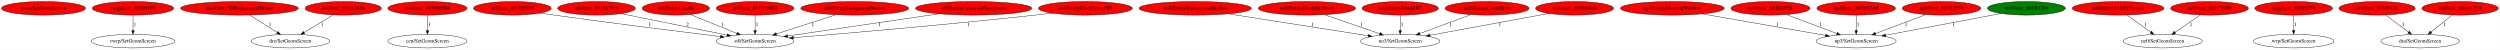
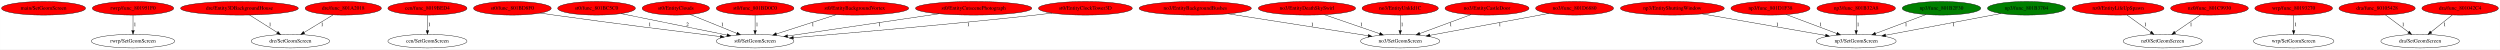
<svg xmlns="http://www.w3.org/2000/svg" xmlns:xlink="http://www.w3.org/1999/xlink" width="6623pt" height="131pt" viewBox="0.00 0.00 6622.53 131.00">
  <g id="graph0" class="graph" transform="scale(1 1) rotate(0) translate(4 127)">
    <polygon fill="white" stroke="transparent" points="-4,4 -4,-127 6618.53,-127 6618.53,4 -4,4" />
    <g id="node1" class="node">
      <ellipse fill="red" stroke="black" cx="111.14" cy="-105" rx="111.28" ry="18" />
      <text text-anchor="middle" x="111.14" y="-101.3" font-family="Times,serif" font-size="14.00">main/SetGeomScreen</text>
    </g>
    <g id="node2" class="node">
      <g id="a_node2">
        <a xlink:href="func_801951F0.svg" xlink:title="rwrp/func_801951F0">
          <ellipse fill="red" stroke="black" cx="348.14" cy="-105" rx="107.78" ry="18" />
          <text text-anchor="middle" x="348.14" y="-101.3" font-family="Times,serif" font-size="14.00">rwrp/func_801951F0</text>
        </a>
      </g>
    </g>
    <g id="node3" class="node">
      <ellipse fill="none" stroke="black" cx="348.14" cy="-18" rx="110.48" ry="18" />
      <text text-anchor="middle" x="348.14" y="-14.3" font-family="Times,serif" font-size="14.00">rwrp/SetGeomScreen</text>
    </g>
    <g id="edge1" class="edge">
      <path fill="none" stroke="black" d="M348.14,-86.8C348.14,-75.16 348.14,-59.55 348.14,-46.24" />
      <polygon fill="black" stroke="black" points="351.64,-46.18 348.14,-36.18 344.64,-46.18 351.64,-46.18" />
      <text text-anchor="middle" x="353.14" y="-57.8" font-family="Times,serif" font-size="14.00">1</text>
    </g>
    <g id="node4" class="node">
      <g id="a_node4">
        <a xlink:href="Entity3DBackgroundHouse.svg" xlink:title="dre/Entity3DBackgroundHouse">
          <ellipse fill="red" stroke="black" cx="630.14" cy="-105" rx="155.97" ry="18" />
          <text text-anchor="middle" x="630.14" y="-101.3" font-family="Times,serif" font-size="14.00">dre/Entity3DBackgroundHouse</text>
        </a>
      </g>
    </g>
    <g id="node5" class="node">
      <ellipse fill="none" stroke="black" cx="765.14" cy="-18" rx="103.98" ry="18" />
      <text text-anchor="middle" x="765.14" y="-14.3" font-family="Times,serif" font-size="14.00">dre/SetGeomScreen</text>
    </g>
    <g id="edge2" class="edge">
      <path fill="none" stroke="black" d="M656.81,-87.21C677.84,-73.97 707.34,-55.39 730.25,-40.97" />
      <polygon fill="black" stroke="black" points="732.39,-43.76 738.98,-35.47 728.66,-37.84 732.39,-43.76" />
      <text text-anchor="middle" x="711.14" y="-57.8" font-family="Times,serif" font-size="14.00">1</text>
    </g>
    <g id="node6" class="node">
      <g id="a_node6">
        <a xlink:href="func_801A2018.svg" xlink:title="dre/func_801A2018">
          <ellipse fill="red" stroke="black" cx="905.14" cy="-105" rx="100.98" ry="18" />
          <text text-anchor="middle" x="905.14" y="-101.3" font-family="Times,serif" font-size="14.00">dre/func_801A2018</text>
        </a>
      </g>
    </g>
    <g id="edge3" class="edge">
      <path fill="none" stroke="black" d="M878.15,-87.61C856.31,-74.35 825.34,-55.55 801.35,-40.98" />
      <polygon fill="black" stroke="black" points="802.89,-37.83 792.53,-35.63 799.26,-43.81 802.89,-37.83" />
      <text text-anchor="middle" x="849.14" y="-57.8" font-family="Times,serif" font-size="14.00">1</text>
    </g>
    <g id="node7" class="node">
      <g id="a_node7">
        <a xlink:href="func_8019BED4.svg" xlink:title="cen/func_8019BED4">
          <ellipse fill="red" stroke="black" cx="1128.14" cy="-105" rx="104.78" ry="18" />
          <text text-anchor="middle" x="1128.14" y="-101.3" font-family="Times,serif" font-size="14.00">cen/func_8019BED4</text>
        </a>
      </g>
    </g>
    <g id="node8" class="node">
      <ellipse fill="none" stroke="black" cx="1128.14" cy="-18" rx="104.78" ry="18" />
      <text text-anchor="middle" x="1128.14" y="-14.3" font-family="Times,serif" font-size="14.00">cen/SetGeomScreen</text>
    </g>
    <g id="edge4" class="edge">
      <path fill="none" stroke="black" d="M1128.14,-86.8C1128.14,-75.16 1128.14,-59.55 1128.14,-46.24" />
      <polygon fill="black" stroke="black" points="1131.64,-46.18 1128.14,-36.18 1124.64,-46.18 1131.64,-46.18" />
      <text text-anchor="middle" x="1133.14" y="-57.8" font-family="Times,serif" font-size="14.00">1</text>
    </g>
    <g id="node9" class="node">
      <g id="a_node9">
        <a xlink:href="func_801BD8F0.svg" xlink:title="st0/func_801BD8F0">
          <ellipse fill="red" stroke="black" cx="1353.14" cy="-105" rx="102.88" ry="18" />
          <text text-anchor="middle" x="1353.14" y="-101.3" font-family="Times,serif" font-size="14.00">st0/func_801BD8F0</text>
        </a>
      </g>
    </g>
    <g id="node10" class="node">
      <ellipse fill="none" stroke="black" cx="1996.14" cy="-18" rx="102.88" ry="18" />
      <text text-anchor="middle" x="1996.14" y="-14.3" font-family="Times,serif" font-size="14.00">st0/SetGeomScreen</text>
    </g>
    <g id="edge5" class="edge">
      <path fill="none" stroke="black" d="M1426.84,-92.45C1439.28,-90.58 1452.07,-88.69 1464.14,-87 1618.23,-65.36 1797.84,-42.99 1903.99,-30.07" />
      <polygon fill="black" stroke="black" points="1904.53,-33.53 1914.03,-28.85 1903.68,-26.59 1904.53,-33.53" />
      <text text-anchor="middle" x="1717.14" y="-57.8" font-family="Times,serif" font-size="14.00">1</text>
    </g>
    <g id="node11" class="node">
      <g id="a_node11">
        <a xlink:href="func_801BC5C0.svg" xlink:title="st0/func_801BC5C0">
          <ellipse fill="red" stroke="black" cx="1576.14" cy="-105" rx="102.88" ry="18" />
          <text text-anchor="middle" x="1576.14" y="-101.3" font-family="Times,serif" font-size="14.00">st0/func_801BC5C0</text>
        </a>
      </g>
    </g>
    <g id="edge6" class="edge">
      <path fill="none" stroke="black" d="M1640.84,-90.91C1716.64,-75.56 1841.98,-50.2 1921.73,-34.06" />
      <polygon fill="black" stroke="black" points="1922.6,-37.45 1931.71,-32.04 1921.21,-30.59 1922.6,-37.45" />
      <text text-anchor="middle" x="1817.14" y="-57.8" font-family="Times,serif" font-size="14.00">2</text>
    </g>
    <g id="node12" class="node">
      <g id="a_node12">
        <a xlink:href="EntityClouds.svg" xlink:title="st0/EntityClouds">
          <ellipse fill="red" stroke="black" cx="1786.14" cy="-105" rx="89.08" ry="18" />
          <text text-anchor="middle" x="1786.14" y="-101.3" font-family="Times,serif" font-size="14.00">st0/EntityClouds</text>
        </a>
      </g>
    </g>
    <g id="edge7" class="edge">
      <path fill="none" stroke="black" d="M1824.17,-88.61C1858.78,-74.6 1910.06,-53.84 1947.61,-38.64" />
      <polygon fill="black" stroke="black" points="1949.37,-41.71 1957.33,-34.71 1946.74,-35.22 1949.37,-41.71" />
      <text text-anchor="middle" x="1909.14" y="-57.8" font-family="Times,serif" font-size="14.00">1</text>
    </g>
    <g id="node13" class="node">
      <g id="a_node13">
        <a xlink:href="func_801BD0C0.svg" xlink:title="st0/func_801BD0C0">
          <ellipse fill="red" stroke="black" cx="1996.14" cy="-105" rx="102.88" ry="18" />
          <text text-anchor="middle" x="1996.14" y="-101.3" font-family="Times,serif" font-size="14.00">st0/func_801BD0C0</text>
        </a>
      </g>
    </g>
    <g id="edge8" class="edge">
      <path fill="none" stroke="black" d="M1996.14,-86.8C1996.14,-75.16 1996.14,-59.55 1996.14,-46.24" />
      <polygon fill="black" stroke="black" points="1999.64,-46.18 1996.14,-36.18 1992.64,-46.18 1999.64,-46.18" />
      <text text-anchor="middle" x="2001.14" y="-57.8" font-family="Times,serif" font-size="14.00">1</text>
    </g>
    <g id="node14" class="node">
      <g id="a_node14">
        <a xlink:href="EntityBackgroundVortex.svg" xlink:title="st0/EntityBackgroundVortex">
          <ellipse fill="red" stroke="black" cx="2260.14" cy="-105" rx="142.97" ry="18" />
          <text text-anchor="middle" x="2260.14" y="-101.3" font-family="Times,serif" font-size="14.00">st0/EntityBackgroundVortex</text>
        </a>
      </g>
    </g>
    <g id="edge9" class="edge">
      <path fill="none" stroke="black" d="M2210.48,-88.01C2165.58,-73.56 2099.52,-52.28 2052.62,-37.18" />
      <polygon fill="black" stroke="black" points="2053.51,-33.79 2042.92,-34.06 2051.36,-40.46 2053.51,-33.79" />
      <text text-anchor="middle" x="2149.14" y="-57.8" font-family="Times,serif" font-size="14.00">1</text>
    </g>
    <g id="node15" class="node">
      <g id="a_node15">
        <a xlink:href="EntityCutscenePhotograph.svg" xlink:title="st0/EntityCutscenePhotograph">
          <ellipse fill="red" stroke="black" cx="2575.14" cy="-105" rx="154.07" ry="18" />
          <text text-anchor="middle" x="2575.14" y="-101.3" font-family="Times,serif" font-size="14.00">st0/EntityCutscenePhotograph</text>
        </a>
      </g>
    </g>
    <g id="edge10" class="edge">
      <path fill="none" stroke="black" d="M2483.4,-90.53C2373.27,-74.36 2190.01,-47.46 2082.39,-31.66" />
      <polygon fill="black" stroke="black" points="2082.62,-28.16 2072.22,-30.17 2081.6,-35.08 2082.62,-28.16" />
      <text text-anchor="middle" x="2326.14" y="-57.8" font-family="Times,serif" font-size="14.00">1</text>
    </g>
    <g id="node16" class="node">
      <g id="a_node16">
        <a xlink:href="EntityClockTower3D.svg" xlink:title="st0/EntityClockTower3D">
          <ellipse fill="red" stroke="black" cx="2871.14" cy="-105" rx="124.28" ry="18" />
          <text text-anchor="middle" x="2871.14" y="-101.3" font-family="Times,serif" font-size="14.00">st0/EntityClockTower3D</text>
        </a>
      </g>
    </g>
    <g id="edge11" class="edge">
      <path fill="none" stroke="black" d="M2782.84,-92.26C2767.93,-90.41 2752.6,-88.59 2738.14,-87 2509.44,-61.91 2240.37,-38.86 2097.41,-27.13" />
      <polygon fill="black" stroke="black" points="2097.59,-23.63 2087.34,-26.3 2097.02,-30.61 2097.59,-23.63" />
      <text text-anchor="middle" x="2561.14" y="-57.8" font-family="Times,serif" font-size="14.00">1</text>
    </g>
    <g id="node17" class="node">
      <g id="a_node17">
        <a xlink:href="EntityBackgroundBushes.svg" xlink:title="no3/EntityBackgroundBushes">
          <ellipse fill="red" stroke="black" cx="3162.14" cy="-105" rx="148.67" ry="18" />
          <text text-anchor="middle" x="3162.14" y="-101.3" font-family="Times,serif" font-size="14.00">no3/EntityBackgroundBushes</text>
        </a>
      </g>
    </g>
    <g id="node18" class="node">
      <ellipse fill="none" stroke="black" cx="3705.14" cy="-18" rx="105.08" ry="18" />
      <text text-anchor="middle" x="3705.14" y="-14.3" font-family="Times,serif" font-size="14.00">no3/SetGeomScreen</text>
    </g>
    <g id="edge12" class="edge">
      <path fill="none" stroke="black" d="M3249.38,-90.34C3351.41,-74.37 3519.15,-48.11 3620.18,-32.3" />
      <polygon fill="black" stroke="black" points="3621.01,-35.71 3630.35,-30.71 3619.93,-28.8 3621.01,-35.71" />
      <text text-anchor="middle" x="3472.14" y="-57.8" font-family="Times,serif" font-size="14.00">1</text>
    </g>
    <g id="node19" class="node">
      <g id="a_node19">
        <a xlink:href="EntityDeathSkySwirl.svg" xlink:title="no3/EntityDeathSkySwirl">
          <ellipse fill="red" stroke="black" cx="3458.14" cy="-105" rx="128.88" ry="18" />
          <text text-anchor="middle" x="3458.14" y="-101.3" font-family="Times,serif" font-size="14.00">no3/EntityDeathSkySwirl</text>
        </a>
      </g>
    </g>
    <g id="edge13" class="edge">
      <path fill="none" stroke="black" d="M3504.31,-88.11C3545.85,-73.82 3606.92,-52.8 3650.8,-37.7" />
      <polygon fill="black" stroke="black" points="3652.13,-40.94 3660.45,-34.38 3649.85,-34.33 3652.13,-40.94" />
      <text text-anchor="middle" x="3602.14" y="-57.8" font-family="Times,serif" font-size="14.00">1</text>
    </g>
    <g id="node20" class="node">
      <g id="a_node20">
        <a xlink:href="EntityUnkId1C.svg" xlink:title="no3/EntityUnkId1C">
          <ellipse fill="red" stroke="black" cx="3705.14" cy="-105" rx="100.98" ry="18" />
          <text text-anchor="middle" x="3705.14" y="-101.3" font-family="Times,serif" font-size="14.00">no3/EntityUnkId1C</text>
        </a>
      </g>
    </g>
    <g id="edge14" class="edge">
      <path fill="none" stroke="black" d="M3705.14,-86.8C3705.14,-75.16 3705.14,-59.55 3705.14,-46.24" />
      <polygon fill="black" stroke="black" points="3708.64,-46.18 3705.14,-36.18 3701.64,-46.18 3708.64,-46.18" />
      <text text-anchor="middle" x="3710.14" y="-57.8" font-family="Times,serif" font-size="14.00">1</text>
    </g>
    <g id="node21" class="node">
      <g id="a_node21">
        <a xlink:href="EntityShuttingWindow.svg" xlink:title="np3/EntityShuttingWindow">
          <ellipse fill="red" stroke="black" cx="4426.14" cy="-105" rx="137.58" ry="18" />
          <text text-anchor="middle" x="4426.14" y="-101.3" font-family="Times,serif" font-size="14.00">np3/EntityShuttingWindow</text>
        </a>
      </g>
    </g>
    <g id="node22" class="node">
      <ellipse fill="none" stroke="black" cx="4913.14" cy="-18" rx="105.88" ry="18" />
      <text text-anchor="middle" x="4913.14" y="-14.3" font-family="Times,serif" font-size="14.00">np3/SetGeomScreen</text>
    </g>
    <g id="edge15" class="edge">
      <path fill="none" stroke="black" d="M4505.2,-90.2C4595.16,-74.5 4741.34,-48.99 4832.11,-33.14" />
      <polygon fill="black" stroke="black" points="4832.83,-36.57 4842.08,-31.4 4831.63,-29.67 4832.83,-36.57" />
      <text text-anchor="middle" x="4704.14" y="-57.8" font-family="Times,serif" font-size="14.00">1</text>
    </g>
    <g id="node23" class="node">
      <g id="a_node23">
        <a xlink:href="EntityCastleDoor.svg" xlink:title="no3/EntityCastleDoor">
          <ellipse fill="red" stroke="black" cx="3935.14" cy="-105" rx="111.28" ry="18" />
          <text text-anchor="middle" x="3935.14" y="-101.3" font-family="Times,serif" font-size="14.00">no3/EntityCastleDoor</text>
        </a>
      </g>
    </g>
    <g id="edge16" class="edge">
      <path fill="none" stroke="black" d="M3892.69,-88.31C3854.35,-74.14 3797.84,-53.26 3756.88,-38.12" />
      <polygon fill="black" stroke="black" points="3757.94,-34.78 3747.35,-34.6 3755.51,-41.35 3757.94,-34.78" />
      <text text-anchor="middle" x="3839.14" y="-57.8" font-family="Times,serif" font-size="14.00">1</text>
    </g>
    <g id="node24" class="node">
      <g id="a_node24">
        <a xlink:href="func_801D6880.svg" xlink:title="no3/func_801D6880">
          <ellipse fill="red" stroke="black" cx="4167.14" cy="-105" rx="103.18" ry="18" />
          <text text-anchor="middle" x="4167.14" y="-101.3" font-family="Times,serif" font-size="14.00">no3/func_801D6880</text>
        </a>
      </g>
    </g>
    <g id="edge17" class="edge">
      <path fill="none" stroke="black" d="M4098.97,-91.46C4014.98,-76.01 3872.57,-49.8 3783.97,-33.5" />
      <polygon fill="black" stroke="black" points="3784.44,-30.03 3773.97,-31.66 3783.17,-36.91 3784.44,-30.03" />
      <text text-anchor="middle" x="3969.14" y="-57.8" font-family="Times,serif" font-size="14.00">1</text>
    </g>
    <g id="node25" class="node">
      <g id="a_node25">
        <a xlink:href="func_801D1F38.svg" xlink:title="np3/func_801D1F38">
          <ellipse fill="red" stroke="black" cx="4686.14" cy="-105" rx="104.78" ry="18" />
          <text text-anchor="middle" x="4686.14" y="-101.3" font-family="Times,serif" font-size="14.00">np3/func_801D1F38</text>
        </a>
      </g>
    </g>
    <g id="edge18" class="edge">
      <path fill="none" stroke="black" d="M4727.78,-88.41C4765.58,-74.26 4821.44,-53.34 4861.95,-38.17" />
      <polygon fill="black" stroke="black" points="4863.25,-41.42 4871.39,-34.64 4860.79,-34.86 4863.25,-41.42" />
      <text text-anchor="middle" x="4819.14" y="-57.8" font-family="Times,serif" font-size="14.00">1</text>
    </g>
    <g id="node26" class="node">
      <g id="a_node26">
        <a xlink:href="func_801B32A8.svg" xlink:title="np3/func_801B32A8">
          <ellipse fill="red" stroke="black" cx="4913.14" cy="-105" rx="103.98" ry="18" />
          <text text-anchor="middle" x="4913.14" y="-101.3" font-family="Times,serif" font-size="14.00">np3/func_801B32A8</text>
        </a>
      </g>
    </g>
    <g id="edge19" class="edge">
      <path fill="none" stroke="black" d="M4913.14,-86.8C4913.14,-75.16 4913.14,-59.55 4913.14,-46.24" />
      <polygon fill="black" stroke="black" points="4916.64,-46.18 4913.14,-36.18 4909.64,-46.18 4916.64,-46.18" />
      <text text-anchor="middle" x="4918.14" y="-57.8" font-family="Times,serif" font-size="14.00">1</text>
    </g>
    <g id="node27" class="node">
      <g id="a_node27">
        <a xlink:href="func_801B2F30.svg" xlink:title="np3/func_801B2F30">
-           <ellipse fill="red" stroke="black" cx="5139.14" cy="-105" rx="103.98" ry="18" />
+           <ellipse fill="green" stroke="black" cx="5139.14" cy="-105" rx="103.98" ry="18" />
          <text text-anchor="middle" x="5139.14" y="-101.3" font-family="Times,serif" font-size="14.00">np3/func_801B2F30</text>
        </a>
      </g>
    </g>
    <g id="edge20" class="edge">
      <path fill="none" stroke="black" d="M5097.69,-88.41C5060.06,-74.26 5004.44,-53.34 4964.1,-38.17" />
      <polygon fill="black" stroke="black" points="4965.3,-34.88 4954.71,-34.64 4962.84,-41.43 4965.3,-34.88" />
      <text text-anchor="middle" x="5045.14" y="-57.8" font-family="Times,serif" font-size="14.00">1</text>
    </g>
    <g id="node28" class="node">
      <g id="a_node28">
        <a xlink:href="func_801B3704.svg" xlink:title="np3/func_801B3704">
          <ellipse fill="green" stroke="black" cx="5364.14" cy="-105" rx="103.18" ry="18" />
          <text text-anchor="middle" x="5364.14" y="-101.3" font-family="Times,serif" font-size="14.00">np3/func_801B3704</text>
        </a>
      </g>
    </g>
    <g id="edge21" class="edge">
      <path fill="none" stroke="black" d="M5296.62,-91.27C5214.84,-75.86 5077.34,-49.95 4991.11,-33.7" />
      <polygon fill="black" stroke="black" points="4991.6,-30.23 4981.12,-31.81 4990.3,-37.1 4991.6,-30.23" />
      <text text-anchor="middle" x="5171.14" y="-57.8" font-family="Times,serif" font-size="14.00">1</text>
    </g>
    <g id="node29" class="node">
      <g id="a_node29">
        <a xlink:href="EntityLifeUpSpawn.svg" xlink:title="nz0/EntityLifeUpSpawn">
          <ellipse fill="red" stroke="black" cx="5607.14" cy="-105" rx="121.58" ry="18" />
          <text text-anchor="middle" x="5607.14" y="-101.3" font-family="Times,serif" font-size="14.00">nz0/EntityLifeUpSpawn</text>
        </a>
      </g>
    </g>
    <g id="node30" class="node">
      <ellipse fill="none" stroke="black" cx="5725.14" cy="-18" rx="104.78" ry="18" />
      <text text-anchor="middle" x="5725.14" y="-14.3" font-family="Times,serif" font-size="14.00">nz0/SetGeomScreen</text>
    </g>
    <g id="edge22" class="edge">
      <path fill="none" stroke="black" d="M5630.45,-87.21C5648.55,-74.17 5673.83,-55.96 5693.72,-41.63" />
      <polygon fill="black" stroke="black" points="5695.81,-44.44 5701.88,-35.76 5691.72,-38.76 5695.81,-44.44" />
      <text text-anchor="middle" x="5679.14" y="-57.8" font-family="Times,serif" font-size="14.00">1</text>
    </g>
    <g id="node31" class="node">
      <g id="a_node31">
        <a xlink:href="func_801C9930.svg" xlink:title="nz0/func_801C9930">
          <ellipse fill="red" stroke="black" cx="5849.14" cy="-105" rx="102.88" ry="18" />
          <text text-anchor="middle" x="5849.14" y="-101.3" font-family="Times,serif" font-size="14.00">nz0/func_801C9930</text>
        </a>
      </g>
    </g>
    <g id="edge23" class="edge">
      <path fill="none" stroke="black" d="M5824.94,-87.41C5805.73,-74.25 5778.71,-55.72 5757.62,-41.27" />
      <polygon fill="black" stroke="black" points="5759.51,-38.32 5749.28,-35.55 5755.55,-44.09 5759.51,-38.32" />
      <text text-anchor="middle" x="5800.14" y="-57.8" font-family="Times,serif" font-size="14.00">1</text>
    </g>
    <g id="node32" class="node">
      <g id="a_node32">
        <a xlink:href="func_80193270.svg" xlink:title="wrp/func_80193270">
          <ellipse fill="red" stroke="black" cx="6072.14" cy="-105" rx="102.88" ry="18" />
          <text text-anchor="middle" x="6072.14" y="-101.3" font-family="Times,serif" font-size="14.00">wrp/func_80193270</text>
        </a>
      </g>
    </g>
    <g id="node33" class="node">
      <ellipse fill="none" stroke="black" cx="6072.14" cy="-18" rx="106.68" ry="18" />
      <text text-anchor="middle" x="6072.14" y="-14.3" font-family="Times,serif" font-size="14.00">wrp/SetGeomScreen</text>
    </g>
    <g id="edge24" class="edge">
      <path fill="none" stroke="black" d="M6072.14,-86.8C6072.14,-75.16 6072.14,-59.55 6072.14,-46.24" />
      <polygon fill="black" stroke="black" points="6075.64,-46.18 6072.14,-36.18 6068.64,-46.18 6075.64,-46.18" />
      <text text-anchor="middle" x="6077.14" y="-57.8" font-family="Times,serif" font-size="14.00">1</text>
    </g>
    <g id="node34" class="node">
      <g id="a_node34">
        <a xlink:href="func_80105428.svg" xlink:title="dra/func_80105428">
          <ellipse fill="red" stroke="black" cx="6293.14" cy="-105" rx="100.98" ry="18" />
          <text text-anchor="middle" x="6293.14" y="-101.3" font-family="Times,serif" font-size="14.00">dra/func_80105428</text>
        </a>
      </g>
    </g>
    <g id="node35" class="node">
      <ellipse fill="none" stroke="black" cx="6407.14" cy="-18" rx="103.98" ry="18" />
      <text text-anchor="middle" x="6407.14" y="-14.3" font-family="Times,serif" font-size="14.00">dra/SetGeomScreen</text>
    </g>
    <g id="edge25" class="edge">
      <path fill="none" stroke="black" d="M6315.39,-87.41C6332.78,-74.45 6357.13,-56.28 6376.38,-41.93" />
      <polygon fill="black" stroke="black" points="6378.63,-44.62 6384.56,-35.84 6374.45,-39.01 6378.63,-44.62" />
      <text text-anchor="middle" x="6362.14" y="-57.8" font-family="Times,serif" font-size="14.00">1</text>
    </g>
    <g id="node36" class="node">
      <g id="a_node36">
        <a xlink:href="func_801042C4.svg" xlink:title="dra/func_801042C4">
          <ellipse fill="red" stroke="black" cx="6513.14" cy="-105" rx="101.28" ry="18" />
          <text text-anchor="middle" x="6513.14" y="-101.3" font-family="Times,serif" font-size="14.00">dra/func_801042C4</text>
        </a>
      </g>
    </g>
    <g id="edge26" class="edge">
      <path fill="none" stroke="black" d="M6492.2,-87.21C6476.08,-74.28 6453.63,-56.28 6435.84,-42.02" />
      <polygon fill="black" stroke="black" points="6438.03,-39.28 6428.04,-35.76 6433.65,-44.74 6438.03,-39.28" />
      <text text-anchor="middle" x="6472.14" y="-57.8" font-family="Times,serif" font-size="14.00">1</text>
    </g>
  </g>
</svg>
